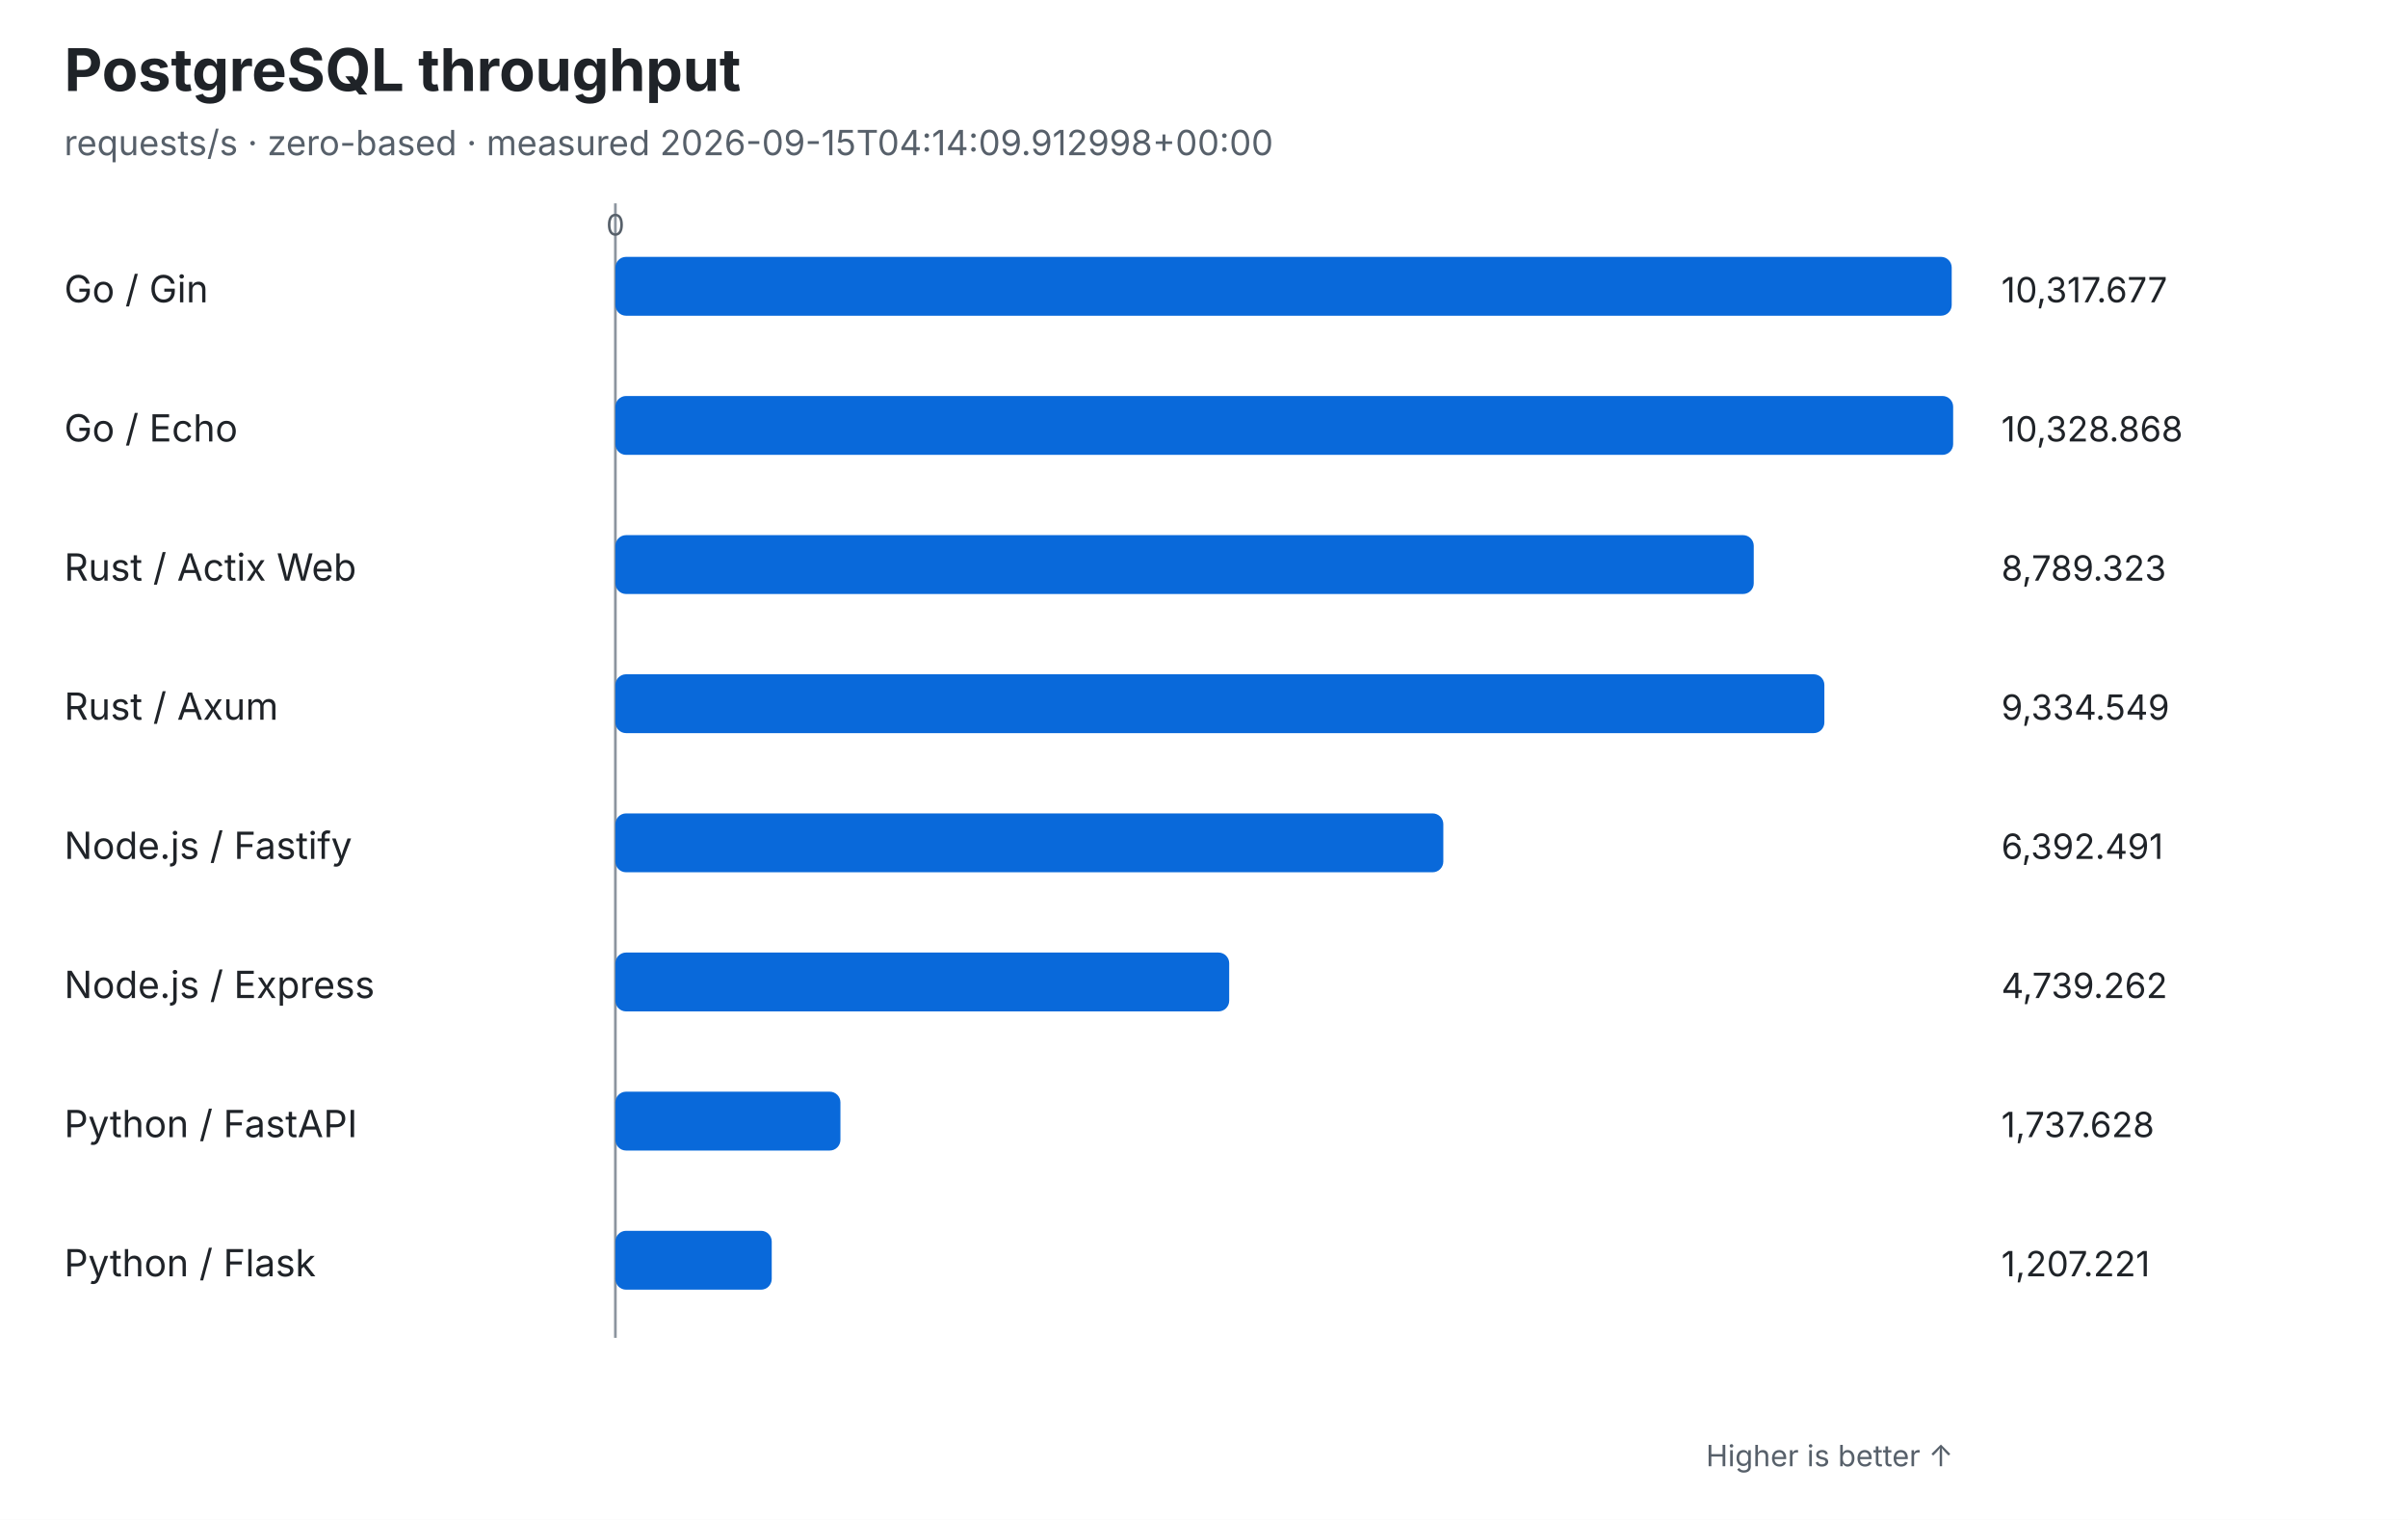
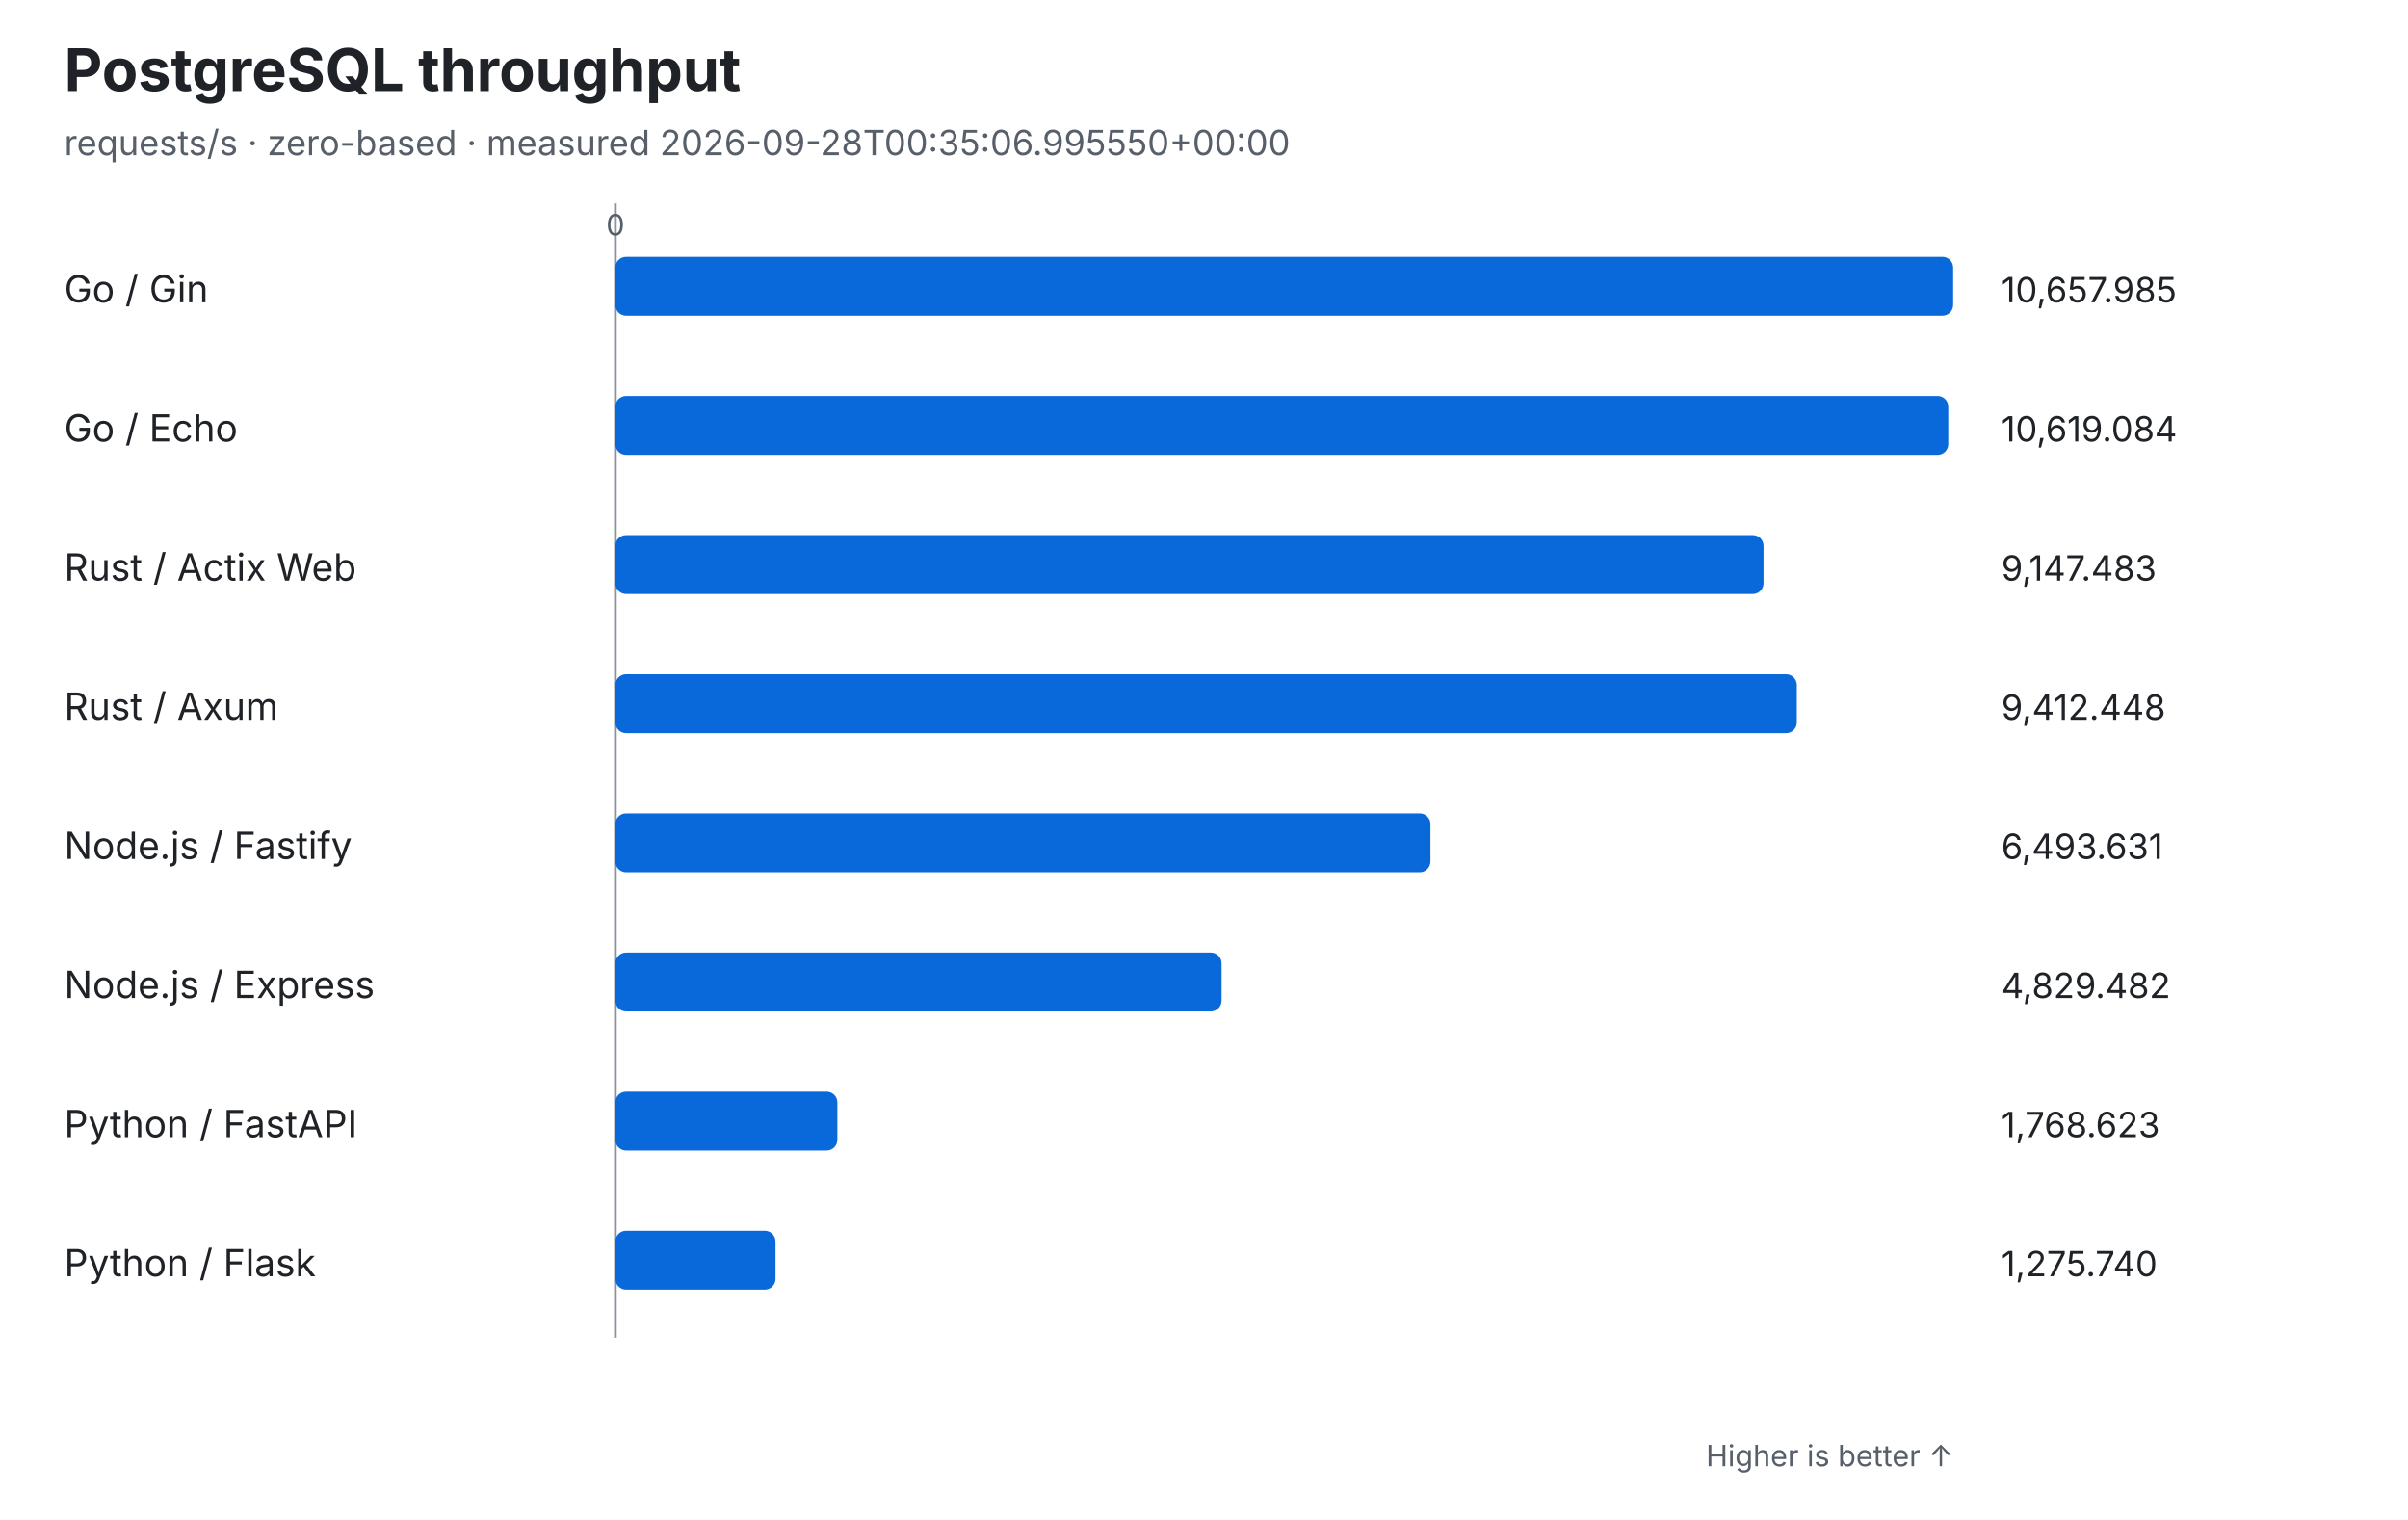
<svg xmlns="http://www.w3.org/2000/svg" viewBox="0 0 900 568" role="img">
  <rect width="100%" height="100%" fill="#ffffff" />
  <g font-family="system-ui,-apple-system,Segoe UI,sans-serif" fill="#1f2328">
    <text x="24" y="34" font-size="22" font-weight="700">PostgreSQL throughput</text>
-     <text x="24" y="58" font-size="13" fill="#57606a">requests/s · zero-based · measured 2026-09-15T04:14:09.912998+00:00</text>
+     <text x="24" y="58" font-size="13" fill="#57606a">requests/s · zero-based · measured 2026-09-28T00:35:06.995550+00:00</text>
    <line x1="230" y1="76" x2="230" y2="500" stroke="#8c959f" stroke-width="1" />
    <text x="230" y="88" font-size="11" text-anchor="middle" fill="#57606a">0</text>
    <text x="24" y="113" font-size="14">Go / Gin</text>
-     <rect x="230" y="96" width="499.458" height="22" rx="4" fill="#0969da" />
-     <text x="748" y="113" font-size="13" font-variant-numeric="tabular-nums">10,317.677</text>
+     <rect x="230" y="96" width="500.000" height="22" rx="4" fill="#0969da" />
+     <text x="748" y="113" font-size="13" font-variant-numeric="tabular-nums">10,657.985</text>
    <text x="24" y="165" font-size="14">Go / Echo</text>
-     <rect x="230" y="148" width="500.000" height="22" rx="4" fill="#0969da" />
-     <text x="748" y="165" font-size="13" font-variant-numeric="tabular-nums">10,328.868</text>
+     <rect x="230" y="148" width="498.175" height="22" rx="4" fill="#0969da" />
+     <text x="748" y="165" font-size="13" font-variant-numeric="tabular-nums">10,619.084</text>
    <text x="24" y="217" font-size="14">Rust / Actix Web</text>
-     <rect x="230" y="200" width="425.474" height="22" rx="4" fill="#0969da" />
-     <text x="748" y="217" font-size="13" font-variant-numeric="tabular-nums">8,789.323</text>
+     <rect x="230" y="200" width="429.138" height="22" rx="4" fill="#0969da" />
+     <text x="748" y="217" font-size="13" font-variant-numeric="tabular-nums">9,147.483</text>
    <text x="24" y="269" font-size="14">Rust / Axum</text>
-     <rect x="230" y="252" width="451.867" height="22" rx="4" fill="#0969da" />
-     <text x="748" y="269" font-size="13" font-variant-numeric="tabular-nums">9,334.549</text>
+     <rect x="230" y="252" width="441.568" height="22" rx="4" fill="#0969da" />
+     <text x="748" y="269" font-size="13" font-variant-numeric="tabular-nums">9,412.448</text>
    <text x="24" y="321" font-size="14">Node.js / Fastify</text>
-     <rect x="230" y="304" width="309.448" height="22" rx="4" fill="#0969da" />
-     <text x="748" y="321" font-size="13" font-variant-numeric="tabular-nums">6,392.491</text>
+     <rect x="230" y="304" width="304.637" height="22" rx="4" fill="#0969da" />
+     <text x="748" y="321" font-size="13" font-variant-numeric="tabular-nums">6,493.631</text>
    <text x="24" y="373" font-size="14">Node.js / Express</text>
-     <rect x="230" y="356" width="229.418" height="22" rx="4" fill="#0969da" />
-     <text x="748" y="373" font-size="13" font-variant-numeric="tabular-nums">4,739.262</text>
+     <rect x="230" y="356" width="226.566" height="22" rx="4" fill="#0969da" />
+     <text x="748" y="373" font-size="13" font-variant-numeric="tabular-nums">4,829.482</text>
    <text x="24" y="425" font-size="14">Python / FastAPI</text>
-     <rect x="230" y="408" width="84.115" height="22" rx="4" fill="#0969da" />
-     <text x="748" y="425" font-size="13" font-variant-numeric="tabular-nums">1,737.628</text>
+     <rect x="230" y="408" width="82.972" height="22" rx="4" fill="#0969da" />
+     <text x="748" y="425" font-size="13" font-variant-numeric="tabular-nums">1,768.623</text>
    <text x="24" y="477" font-size="14">Python / Flask</text>
-     <rect x="230" y="460" width="58.439" height="22" rx="4" fill="#0969da" />
-     <text x="748" y="477" font-size="13" font-variant-numeric="tabular-nums">1,207.221</text>
+     <rect x="230" y="460" width="59.849" height="22" rx="4" fill="#0969da" />
+     <text x="748" y="477" font-size="13" font-variant-numeric="tabular-nums">1,275.740</text>
    <text x="730" y="548" font-size="11" text-anchor="end" fill="#57606a">Higher is better ↑</text>
  </g>
</svg>
